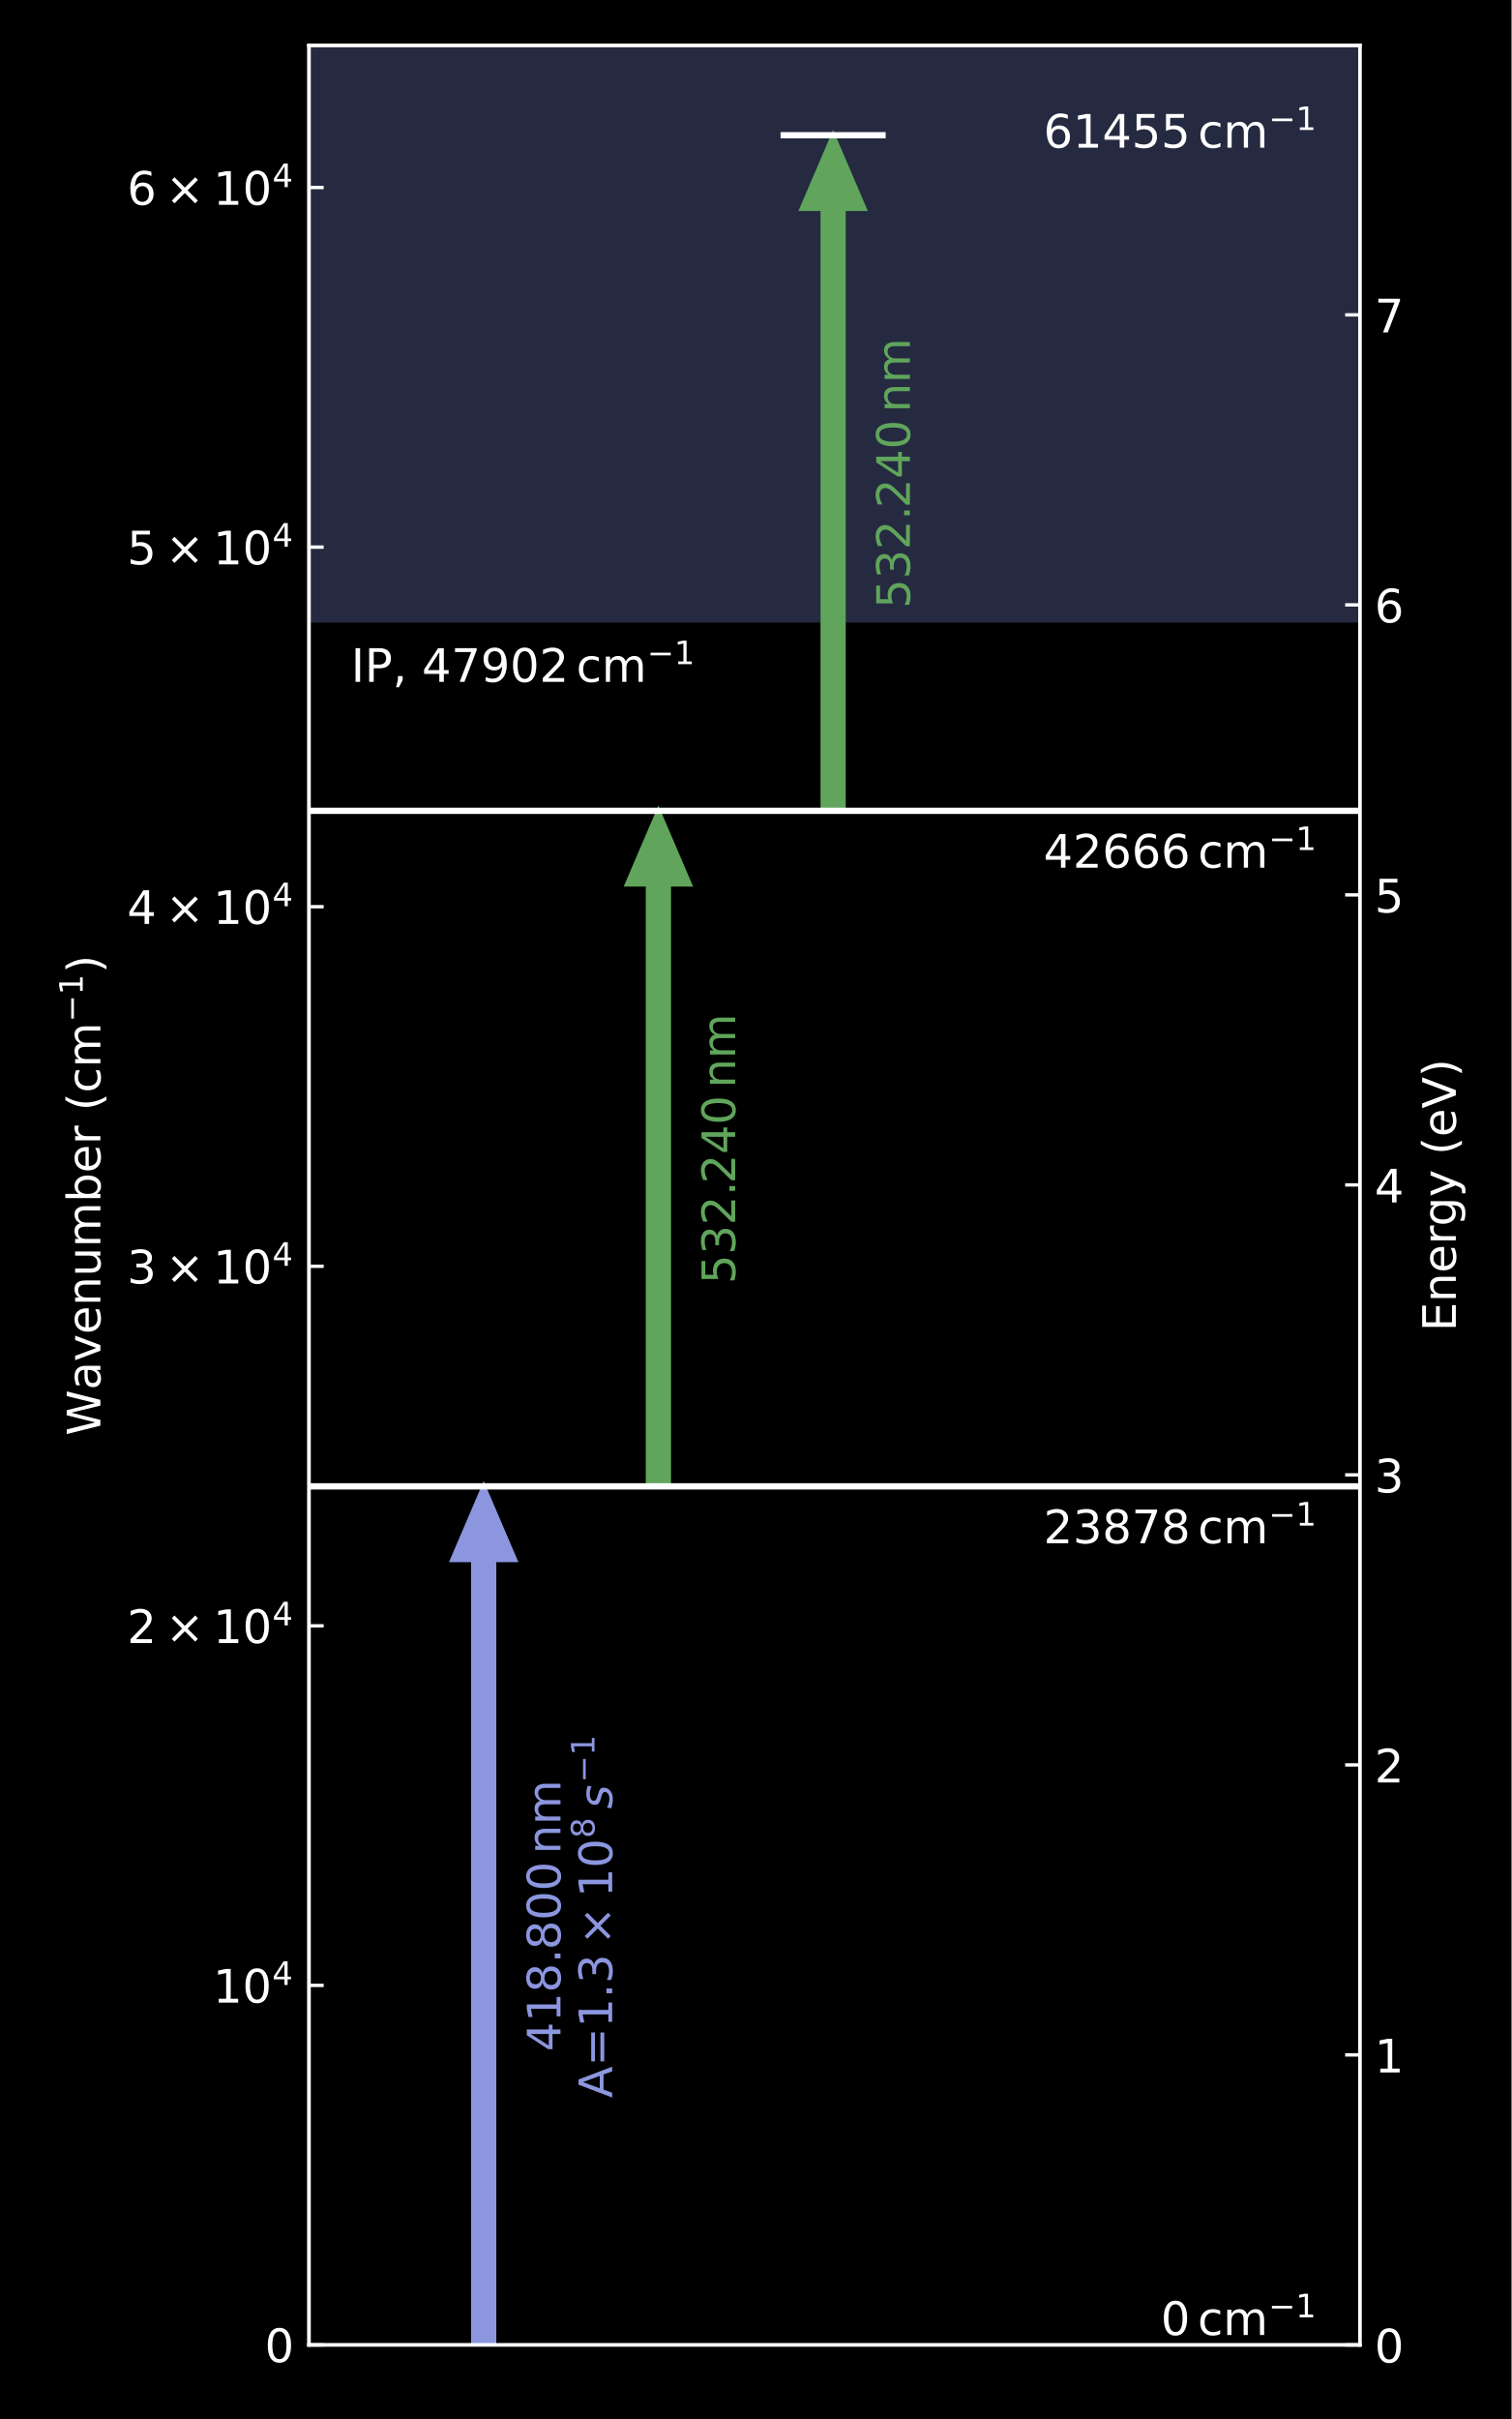
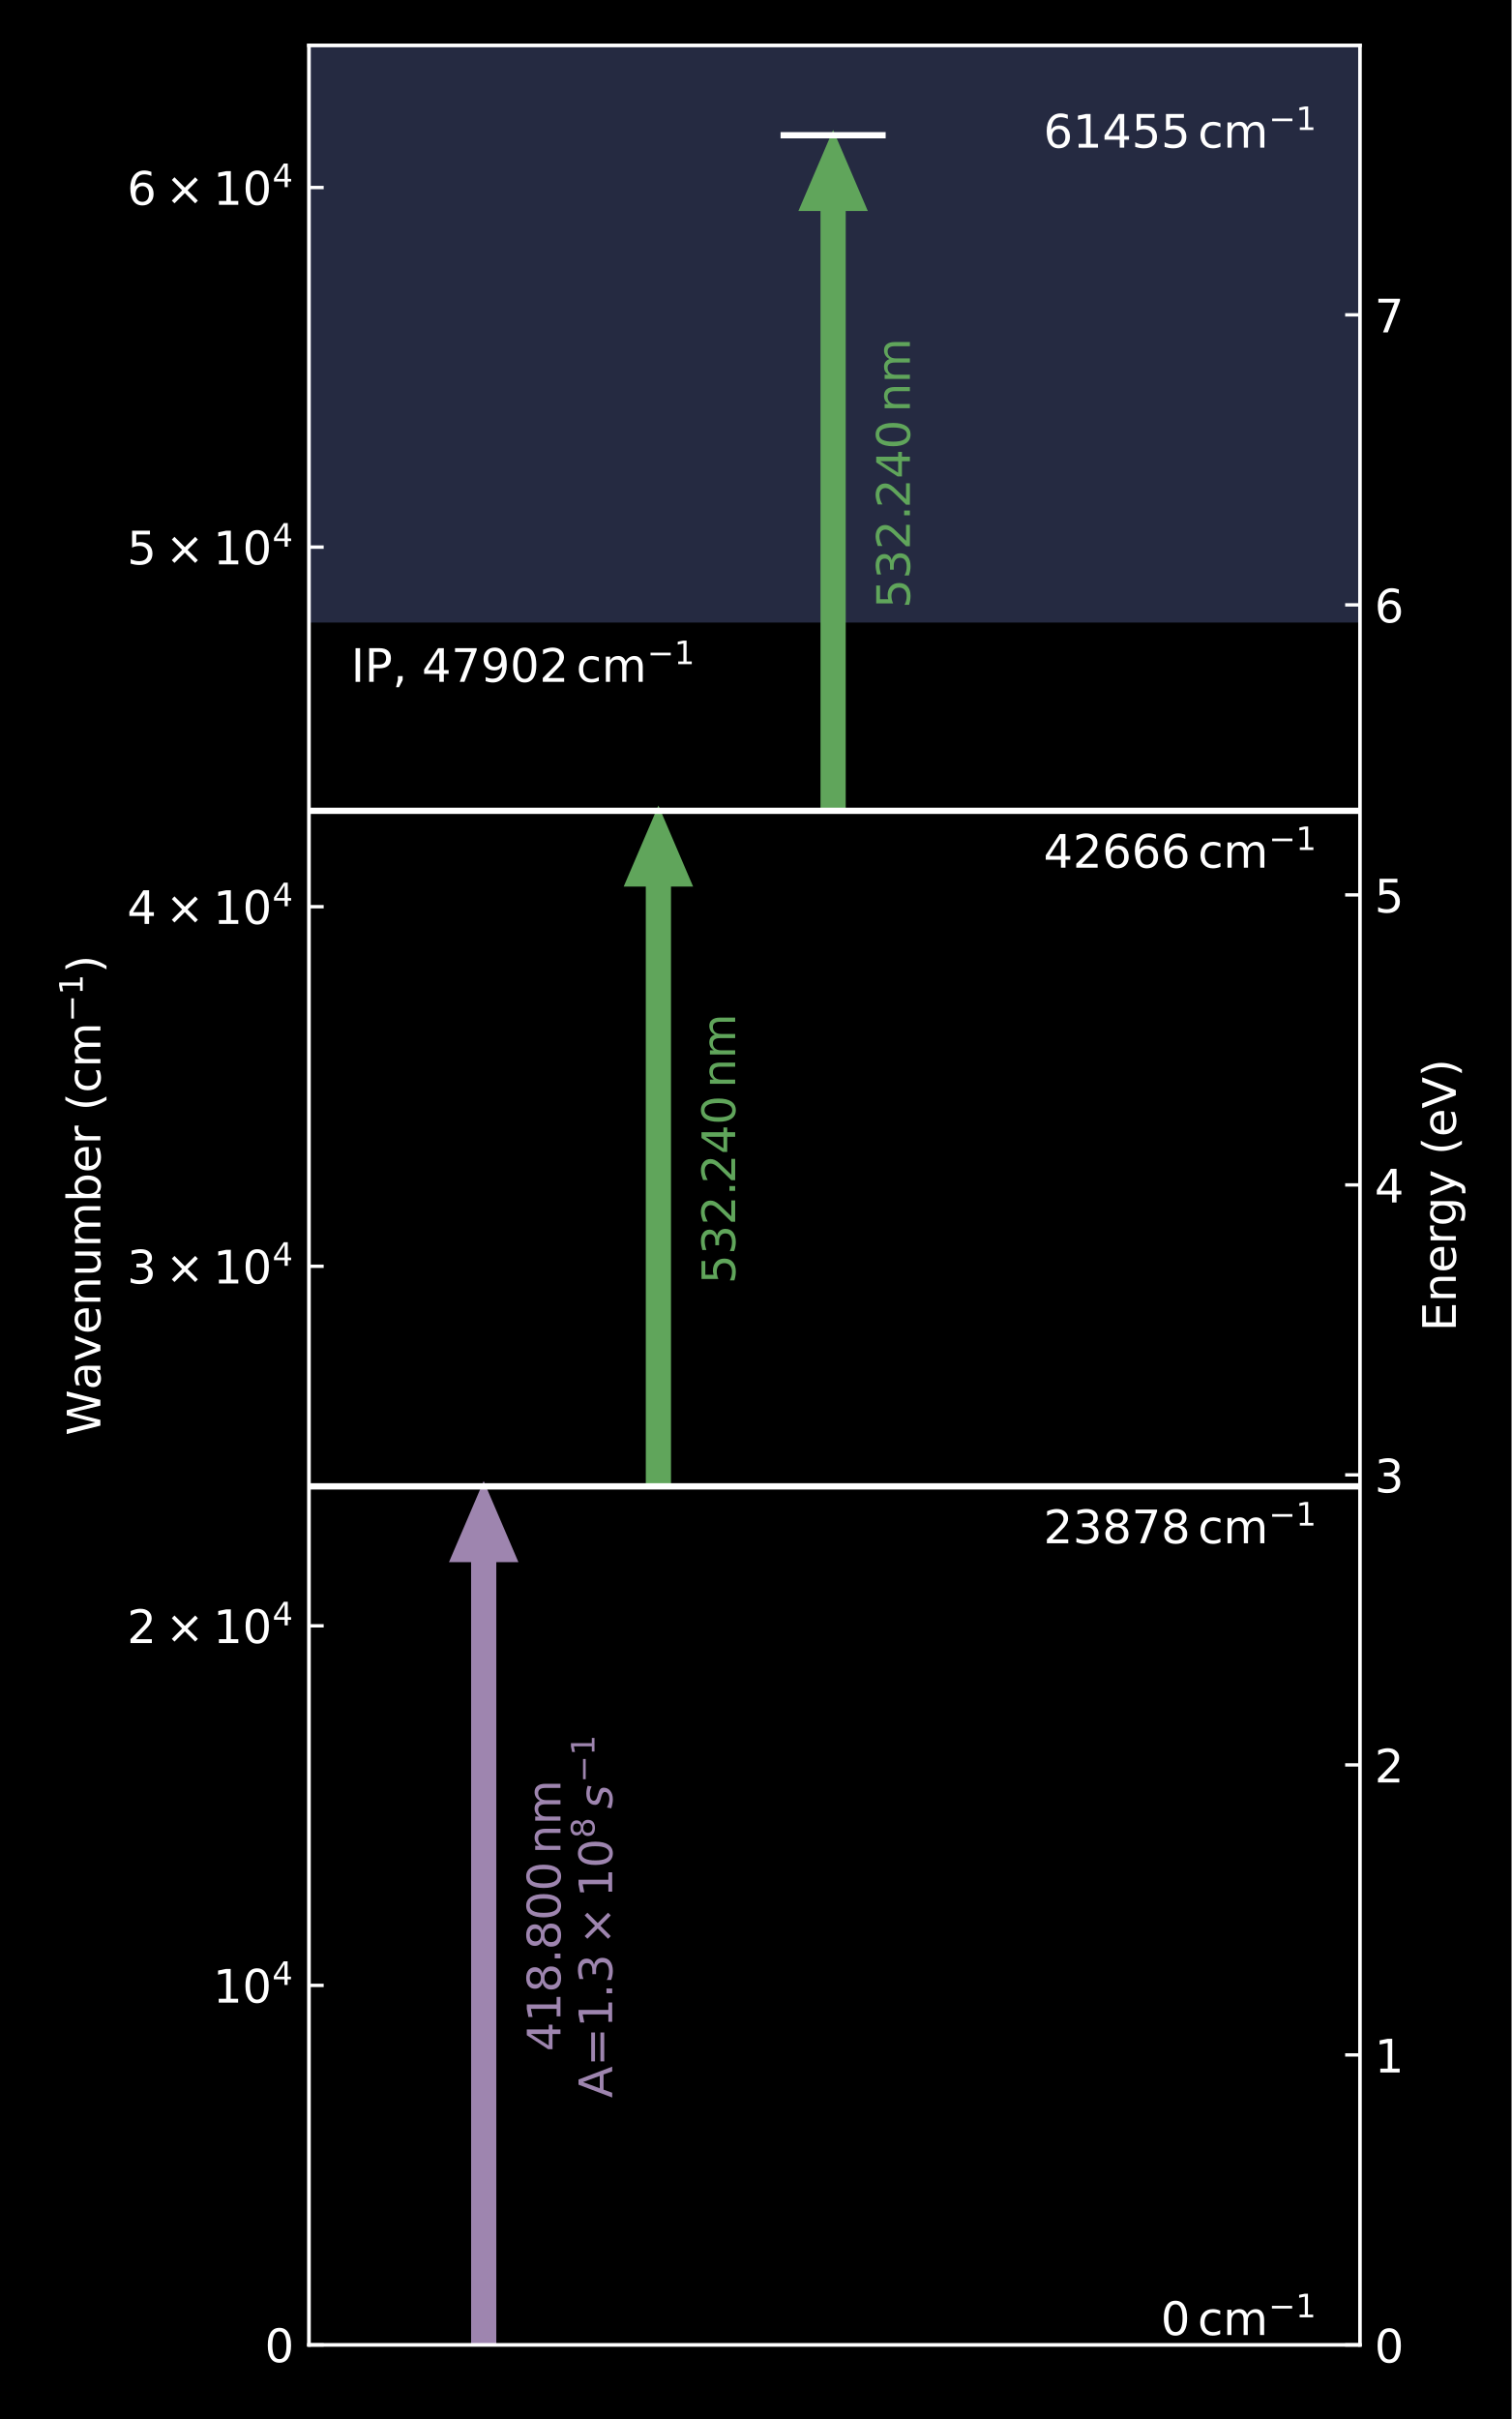
<svg xmlns="http://www.w3.org/2000/svg" xmlns:xlink="http://www.w3.org/1999/xlink" width="360pt" height="576pt" viewBox="0 0 360 576" version="1.1">
  <defs>
    <style type="text/css">*{stroke-linejoin: round; stroke-linecap: butt}</style>
  </defs>
  <g id="figure_1">
    <g id="patch_1">
      <path d="M 0 576  L 360 576  L 360 0  L 0 0  z " />
    </g>
    <g id="axes_1">
      <g id="patch_2">
        <path d="M 73.592 558.36  L 323.88 558.36  L 323.88 10.8  L 73.592 10.8  z " />
      </g>
      <g id="PolyCollection_1">
-         <path d="M 73.592 -4917.24  L 73.592 148.241  L 323.88 148.241  L 323.88 -4917.24  L 323.88 -4917.24  L 73.592 -4917.24  z " clip-path="url(#p964cd07f3c)" style="fill: #4b5482; fill-opacity: 0.5" />
+         <path d="M 73.592 -4917.24  L 73.592 148.241  L 323.88 148.241  L 323.88 -4917.24  L 323.88 -4917.24  L 73.592 -4917.24  z " clip-path="url(#p285839a33c)" style="fill: #4b5482; fill-opacity: 0.5" />
      </g>
      <g id="patch_3">
-         <path d="M 115.202 353.926  L 122.711 371.465  L 117.705 371.465  L 117.705 558.36  L 112.699 558.36  L 112.699 371.465  L 107.694 371.465  z " clip-path="url(#p964cd07f3c)" style="fill: #8c96df; stroke: #8c96df; stroke-linejoin: miter" />
+         <path d="M 115.202 353.926  L 122.711 371.465  L 117.705 371.465  L 117.705 558.36  L 112.699 558.36  L 112.699 371.465  L 107.694 371.465  z " clip-path="url(#p285839a33c)" style="fill: #9e85af; stroke: #9e85af; stroke-linejoin: miter" />
      </g>
      <g id="patch_4">
-         <path d="M 156.813 193.065  L 164.321 210.604  L 159.316 210.604  L 159.316 353.926  L 154.31 353.926  L 154.31 210.604  L 149.304 210.604  z " clip-path="url(#p964cd07f3c)" style="fill: #60a55b; stroke: #60a55b; stroke-linejoin: miter" />
+         <path d="M 156.813 193.065  L 164.321 210.604  L 159.316 210.604  L 159.316 353.926  L 154.31 353.926  L 154.31 210.604  L 149.304 210.604  z " clip-path="url(#p285839a33c)" style="fill: #60a55b; stroke: #60a55b; stroke-linejoin: miter" />
      </g>
      <g id="patch_5">
-         <path d="M 198.423 32.204  L 205.932 49.743  L 200.926 49.743  L 200.926 193.065  L 195.92 193.065  L 195.92 49.743  L 190.914 49.743  z " clip-path="url(#p964cd07f3c)" style="fill: #60a55b; stroke: #60a55b; stroke-linejoin: miter" />
+         <path d="M 198.423 32.204  L 205.932 49.743  L 200.926 49.743  L 200.926 193.065  L 195.92 193.065  L 195.92 49.743  L 190.914 49.743  z " clip-path="url(#p285839a33c)" style="fill: #60a55b; stroke: #60a55b; stroke-linejoin: miter" />
      </g>
      <g id="matplotlib.axis_1" />
      <g id="matplotlib.axis_2">
        <g id="ytick_1">
          <g id="line2d_1">
            <defs>
-               <path id="m878e94273a" d="M 0 0  L 3.5 0  " style="stroke: #ffffff; stroke-width: 0.8" />
+               <path id="m7388887891" d="M 0 0  L 3.5 0  " style="stroke: #ffffff; stroke-width: 0.8" />
            </defs>
            <g>
-               <use xlink:href="#m878e94273a" x="73.592" y="558.36" style="fill: #ffffff; stroke: #ffffff; stroke-width: 0.8" />
+               <use xlink:href="#m7388887891" x="73.592" y="558.36" style="fill: #ffffff; stroke: #ffffff; stroke-width: 0.8" />
            </g>
          </g>
          <g id="text_1">
            <g style="fill: #ffffff" transform="translate(63.05196 562.5391) scale(0.11 -0.11)">
              <defs>
                <path id="DejaVuSans-30" d="M 2034 4250  Q 1547 4250 1301 3770  Q 1056 3291 1056 2328  Q 1056 1369 1301 889  Q 1547 409 2034 409  Q 2525 409 2770 889  Q 3016 1369 3016 2328  Q 3016 3291 2770 3770  Q 2525 4250 2034 4250  z M 2034 4750  Q 2819 4750 3233 4129  Q 3647 3509 3647 2328  Q 3647 1150 3233 529  Q 2819 -91 2034 -91  Q 1250 -91 836 529  Q 422 1150 422 2328  Q 422 3509 836 4129  Q 1250 4750 2034 4750  z " transform="scale(0.015625)" />
              </defs>
              <use xlink:href="#DejaVuSans-30" transform="translate(0 0.78125)" />
            </g>
          </g>
        </g>
        <g id="ytick_2">
          <g id="line2d_2">
            <g>
-               <use xlink:href="#m878e94273a" x="73.592" y="472.743" style="fill: #ffffff; stroke: #ffffff; stroke-width: 0.8" />
+               <use xlink:href="#m7388887891" x="73.592" y="472.743" style="fill: #ffffff; stroke: #ffffff; stroke-width: 0.8" />
            </g>
          </g>
          <g id="text_2">
            <g style="fill: #ffffff" transform="translate(50.73196 476.9224) scale(0.11 -0.11)">
              <defs>
                <path id="DejaVuSans-31" d="M 794 531  L 1825 531  L 1825 4091  L 703 3866  L 703 4441  L 1819 4666  L 2450 4666  L 2450 531  L 3481 531  L 3481 0  L 794 0  L 794 531  z " transform="scale(0.015625)" />
                <path id="DejaVuSans-34" d="M 2419 4116  L 825 1625  L 2419 1625  L 2419 4116  z M 2253 4666  L 3047 4666  L 3047 1625  L 3713 1625  L 3713 1100  L 3047 1100  L 3047 0  L 2419 0  L 2419 1100  L 313 1100  L 313 1709  L 2253 4666  z " transform="scale(0.015625)" />
              </defs>
              <use xlink:href="#DejaVuSans-31" transform="translate(0 0.684375)" />
              <use xlink:href="#DejaVuSans-30" transform="translate(63.62305 0.684375)" />
              <use xlink:href="#DejaVuSans-34" transform="translate(128.2031 38.96563) scale(0.7)" />
            </g>
          </g>
        </g>
        <g id="ytick_3">
          <g id="line2d_3">
            <g>
-               <use xlink:href="#m878e94273a" x="73.592" y="387.126" style="fill: #ffffff; stroke: #ffffff; stroke-width: 0.8" />
+               <use xlink:href="#m7388887891" x="73.592" y="387.126" style="fill: #ffffff; stroke: #ffffff; stroke-width: 0.8" />
            </g>
          </g>
          <g id="text_3">
            <g style="fill: #ffffff" transform="translate(30.27196 391.3056) scale(0.11 -0.11)">
              <defs>
                <path id="DejaVuSans-32" d="M 1228 531  L 3431 531  L 3431 0  L 469 0  L 469 531  Q 828 903 1448 1529  Q 2069 2156 2228 2338  Q 2531 2678 2651 2914  Q 2772 3150 2772 3378  Q 2772 3750 2511 3984  Q 2250 4219 1831 4219  Q 1534 4219 1204 4116  Q 875 4013 500 3803  L 500 4441  Q 881 4594 1212 4672  Q 1544 4750 1819 4750  Q 2544 4750 2975 4387  Q 3406 4025 3406 3419  Q 3406 3131 3298 2873  Q 3191 2616 2906 2266  Q 2828 2175 2409 1742  Q 1991 1309 1228 531  z " transform="scale(0.015625)" />
                <path id="DejaVuSans-d7" d="M 4488 3438  L 3059 2003  L 4488 575  L 4116 197  L 2681 1631  L 1247 197  L 878 575  L 2303 2003  L 878 3438  L 1247 3816  L 2681 2381  L 4116 3816  L 4488 3438  z " transform="scale(0.015625)" />
              </defs>
              <use xlink:href="#DejaVuSans-32" transform="translate(0 0.684375)" />
              <use xlink:href="#DejaVuSans-d7" transform="translate(83.10547 0.684375)" />
              <use xlink:href="#DejaVuSans-31" transform="translate(186.377 0.684375)" />
              <use xlink:href="#DejaVuSans-30" transform="translate(250 0.684375)" />
              <use xlink:href="#DejaVuSans-34" transform="translate(314.5801 38.96563) scale(0.7)" />
            </g>
          </g>
        </g>
        <g id="ytick_4">
          <g id="line2d_4">
            <g>
-               <use xlink:href="#m878e94273a" x="73.592" y="301.51" style="fill: #ffffff; stroke: #ffffff; stroke-width: 0.8" />
+               <use xlink:href="#m7388887891" x="73.592" y="301.51" style="fill: #ffffff; stroke: #ffffff; stroke-width: 0.8" />
            </g>
          </g>
          <g id="text_4">
            <g style="fill: #ffffff" transform="translate(30.27196 305.6888) scale(0.11 -0.11)">
              <defs>
                <path id="DejaVuSans-33" d="M 2597 2516  Q 3050 2419 3304 2112  Q 3559 1806 3559 1356  Q 3559 666 3084 287  Q 2609 -91 1734 -91  Q 1441 -91 1130 -33  Q 819 25 488 141  L 488 750  Q 750 597 1062 519  Q 1375 441 1716 441  Q 2309 441 2620 675  Q 2931 909 2931 1356  Q 2931 1769 2642 2001  Q 2353 2234 1838 2234  L 1294 2234  L 1294 2753  L 1863 2753  Q 2328 2753 2575 2939  Q 2822 3125 2822 3475  Q 2822 3834 2567 4026  Q 2313 4219 1838 4219  Q 1578 4219 1281 4162  Q 984 4106 628 3988  L 628 4550  Q 988 4650 1302 4700  Q 1616 4750 1894 4750  Q 2613 4750 3031 4423  Q 3450 4097 3450 3541  Q 3450 3153 3228 2886  Q 3006 2619 2597 2516  z " transform="scale(0.015625)" />
              </defs>
              <use xlink:href="#DejaVuSans-33" transform="translate(0 0.684375)" />
              <use xlink:href="#DejaVuSans-d7" transform="translate(83.10547 0.684375)" />
              <use xlink:href="#DejaVuSans-31" transform="translate(186.377 0.684375)" />
              <use xlink:href="#DejaVuSans-30" transform="translate(250 0.684375)" />
              <use xlink:href="#DejaVuSans-34" transform="translate(314.5801 38.96563) scale(0.7)" />
            </g>
          </g>
        </g>
        <g id="ytick_5">
          <g id="line2d_5">
            <g>
-               <use xlink:href="#m878e94273a" x="73.592" y="215.893" style="fill: #ffffff; stroke: #ffffff; stroke-width: 0.8" />
+               <use xlink:href="#m7388887891" x="73.592" y="215.893" style="fill: #ffffff; stroke: #ffffff; stroke-width: 0.8" />
            </g>
          </g>
          <g id="text_5">
            <g style="fill: #ffffff" transform="translate(30.27196 220.072) scale(0.11 -0.11)">
              <use xlink:href="#DejaVuSans-34" transform="translate(0 0.684375)" />
              <use xlink:href="#DejaVuSans-d7" transform="translate(83.10547 0.684375)" />
              <use xlink:href="#DejaVuSans-31" transform="translate(186.377 0.684375)" />
              <use xlink:href="#DejaVuSans-30" transform="translate(250 0.684375)" />
              <use xlink:href="#DejaVuSans-34" transform="translate(314.5801 38.96563) scale(0.7)" />
            </g>
          </g>
        </g>
        <g id="ytick_6">
          <g id="line2d_6">
            <g>
-               <use xlink:href="#m878e94273a" x="73.592" y="130.276" style="fill: #ffffff; stroke: #ffffff; stroke-width: 0.8" />
+               <use xlink:href="#m7388887891" x="73.592" y="130.276" style="fill: #ffffff; stroke: #ffffff; stroke-width: 0.8" />
            </g>
          </g>
          <g id="text_6">
            <g style="fill: #ffffff" transform="translate(30.27196 134.4553) scale(0.11 -0.11)">
              <defs>
                <path id="DejaVuSans-35" d="M 691 4666  L 3169 4666  L 3169 4134  L 1269 4134  L 1269 2991  Q 1406 3038 1543 3061  Q 1681 3084 1819 3084  Q 2600 3084 3056 2656  Q 3513 2228 3513 1497  Q 3513 744 3044 326  Q 2575 -91 1722 -91  Q 1428 -91 1123 -41  Q 819 9 494 109  L 494 744  Q 775 591 1075 516  Q 1375 441 1709 441  Q 2250 441 2565 725  Q 2881 1009 2881 1497  Q 2881 1984 2565 2268  Q 2250 2553 1709 2553  Q 1456 2553 1204 2497  Q 953 2441 691 2322  L 691 4666  z " transform="scale(0.015625)" />
              </defs>
              <use xlink:href="#DejaVuSans-35" transform="translate(0 0.684375)" />
              <use xlink:href="#DejaVuSans-d7" transform="translate(83.10547 0.684375)" />
              <use xlink:href="#DejaVuSans-31" transform="translate(186.377 0.684375)" />
              <use xlink:href="#DejaVuSans-30" transform="translate(250 0.684375)" />
              <use xlink:href="#DejaVuSans-34" transform="translate(314.5801 38.96563) scale(0.7)" />
            </g>
          </g>
        </g>
        <g id="ytick_7">
          <g id="line2d_7">
            <g>
-               <use xlink:href="#m878e94273a" x="73.592" y="44.659" style="fill: #ffffff; stroke: #ffffff; stroke-width: 0.8" />
+               <use xlink:href="#m7388887891" x="73.592" y="44.659" style="fill: #ffffff; stroke: #ffffff; stroke-width: 0.8" />
            </g>
          </g>
          <g id="text_7">
            <g style="fill: #ffffff" transform="translate(30.27196 48.83848) scale(0.11 -0.11)">
              <defs>
                <path id="DejaVuSans-36" d="M 2113 2584  Q 1688 2584 1439 2293  Q 1191 2003 1191 1497  Q 1191 994 1439 701  Q 1688 409 2113 409  Q 2538 409 2786 701  Q 3034 994 3034 1497  Q 3034 2003 2786 2293  Q 2538 2584 2113 2584  z M 3366 4563  L 3366 3988  Q 3128 4100 2886 4159  Q 2644 4219 2406 4219  Q 1781 4219 1451 3797  Q 1122 3375 1075 2522  Q 1259 2794 1537 2939  Q 1816 3084 2150 3084  Q 2853 3084 3261 2657  Q 3669 2231 3669 1497  Q 3669 778 3244 343  Q 2819 -91 2113 -91  Q 1303 -91 875 529  Q 447 1150 447 2328  Q 447 3434 972 4092  Q 1497 4750 2381 4750  Q 2619 4750 2861 4703  Q 3103 4656 3366 4563  z " transform="scale(0.015625)" />
              </defs>
              <use xlink:href="#DejaVuSans-36" transform="translate(0 0.684375)" />
              <use xlink:href="#DejaVuSans-d7" transform="translate(83.10547 0.684375)" />
              <use xlink:href="#DejaVuSans-31" transform="translate(186.377 0.684375)" />
              <use xlink:href="#DejaVuSans-30" transform="translate(250 0.684375)" />
              <use xlink:href="#DejaVuSans-34" transform="translate(314.5801 38.96563) scale(0.7)" />
            </g>
          </g>
        </g>
        <g id="text_8">
          <g style="fill: #ffffff" transform="translate(23.9843 341.835) rotate(-90) scale(0.11 -0.11)">
            <defs>
              <path id="DejaVuSans-57" d="M 213 4666  L 850 4666  L 1831 722  L 2809 4666  L 3519 4666  L 4500 722  L 5478 4666  L 6119 4666  L 4947 0  L 4153 0  L 3169 4050  L 2175 0  L 1381 0  L 213 4666  z " transform="scale(0.015625)" />
              <path id="DejaVuSans-61" d="M 2194 1759  Q 1497 1759 1228 1600  Q 959 1441 959 1056  Q 959 750 1161 570  Q 1363 391 1709 391  Q 2188 391 2477 730  Q 2766 1069 2766 1631  L 2766 1759  L 2194 1759  z M 3341 1997  L 3341 0  L 2766 0  L 2766 531  Q 2569 213 2275 61  Q 1981 -91 1556 -91  Q 1019 -91 701 211  Q 384 513 384 1019  Q 384 1609 779 1909  Q 1175 2209 1959 2209  L 2766 2209  L 2766 2266  Q 2766 2663 2505 2880  Q 2244 3097 1772 3097  Q 1472 3097 1187 3025  Q 903 2953 641 2809  L 641 3341  Q 956 3463 1253 3523  Q 1550 3584 1831 3584  Q 2591 3584 2966 3190  Q 3341 2797 3341 1997  z " transform="scale(0.015625)" />
              <path id="DejaVuSans-76" d="M 191 3500  L 800 3500  L 1894 563  L 2988 3500  L 3597 3500  L 2284 0  L 1503 0  L 191 3500  z " transform="scale(0.015625)" />
              <path id="DejaVuSans-65" d="M 3597 1894  L 3597 1613  L 953 1613  Q 991 1019 1311 708  Q 1631 397 2203 397  Q 2534 397 2845 478  Q 3156 559 3463 722  L 3463 178  Q 3153 47 2828 -22  Q 2503 -91 2169 -91  Q 1331 -91 842 396  Q 353 884 353 1716  Q 353 2575 817 3079  Q 1281 3584 2069 3584  Q 2775 3584 3186 3129  Q 3597 2675 3597 1894  z M 3022 2063  Q 3016 2534 2758 2815  Q 2500 3097 2075 3097  Q 1594 3097 1305 2825  Q 1016 2553 972 2059  L 3022 2063  z " transform="scale(0.015625)" />
              <path id="DejaVuSans-6e" d="M 3513 2113  L 3513 0  L 2938 0  L 2938 2094  Q 2938 2591 2744 2837  Q 2550 3084 2163 3084  Q 1697 3084 1428 2787  Q 1159 2491 1159 1978  L 1159 0  L 581 0  L 581 3500  L 1159 3500  L 1159 2956  Q 1366 3272 1645 3428  Q 1925 3584 2291 3584  Q 2894 3584 3203 3211  Q 3513 2838 3513 2113  z " transform="scale(0.015625)" />
              <path id="DejaVuSans-75" d="M 544 1381  L 544 3500  L 1119 3500  L 1119 1403  Q 1119 906 1312 657  Q 1506 409 1894 409  Q 2359 409 2629 706  Q 2900 1003 2900 1516  L 2900 3500  L 3475 3500  L 3475 0  L 2900 0  L 2900 538  Q 2691 219 2414 64  Q 2138 -91 1772 -91  Q 1169 -91 856 284  Q 544 659 544 1381  z M 1991 3584  L 1991 3584  z " transform="scale(0.015625)" />
              <path id="DejaVuSans-6d" d="M 3328 2828  Q 3544 3216 3844 3400  Q 4144 3584 4550 3584  Q 5097 3584 5394 3201  Q 5691 2819 5691 2113  L 5691 0  L 5113 0  L 5113 2094  Q 5113 2597 4934 2840  Q 4756 3084 4391 3084  Q 3944 3084 3684 2787  Q 3425 2491 3425 1978  L 3425 0  L 2847 0  L 2847 2094  Q 2847 2600 2669 2842  Q 2491 3084 2119 3084  Q 1678 3084 1418 2786  Q 1159 2488 1159 1978  L 1159 0  L 581 0  L 581 3500  L 1159 3500  L 1159 2956  Q 1356 3278 1631 3431  Q 1906 3584 2284 3584  Q 2666 3584 2933 3390  Q 3200 3197 3328 2828  z " transform="scale(0.015625)" />
              <path id="DejaVuSans-62" d="M 3116 1747  Q 3116 2381 2855 2742  Q 2594 3103 2138 3103  Q 1681 3103 1420 2742  Q 1159 2381 1159 1747  Q 1159 1113 1420 752  Q 1681 391 2138 391  Q 2594 391 2855 752  Q 3116 1113 3116 1747  z M 1159 2969  Q 1341 3281 1617 3432  Q 1894 3584 2278 3584  Q 2916 3584 3314 3078  Q 3713 2572 3713 1747  Q 3713 922 3314 415  Q 2916 -91 2278 -91  Q 1894 -91 1617 61  Q 1341 213 1159 525  L 1159 0  L 581 0  L 581 4863  L 1159 4863  L 1159 2969  z " transform="scale(0.015625)" />
              <path id="DejaVuSans-72" d="M 2631 2963  Q 2534 3019 2420 3045  Q 2306 3072 2169 3072  Q 1681 3072 1420 2755  Q 1159 2438 1159 1844  L 1159 0  L 581 0  L 581 3500  L 1159 3500  L 1159 2956  Q 1341 3275 1631 3429  Q 1922 3584 2338 3584  Q 2397 3584 2469 3576  Q 2541 3569 2628 3553  L 2631 2963  z " transform="scale(0.015625)" />
              <path id="DejaVuSans-20" transform="scale(0.015625)" />
              <path id="DejaVuSans-28" d="M 1984 4856  Q 1566 4138 1362 3434  Q 1159 2731 1159 2009  Q 1159 1288 1364 580  Q 1569 -128 1984 -844  L 1484 -844  Q 1016 -109 783 600  Q 550 1309 550 2009  Q 550 2706 781 3412  Q 1013 4119 1484 4856  L 1984 4856  z " transform="scale(0.015625)" />
              <path id="DejaVuSans-63" d="M 3122 3366  L 3122 2828  Q 2878 2963 2633 3030  Q 2388 3097 2138 3097  Q 1578 3097 1268 2742  Q 959 2388 959 1747  Q 959 1106 1268 751  Q 1578 397 2138 397  Q 2388 397 2633 464  Q 2878 531 3122 666  L 3122 134  Q 2881 22 2623 -34  Q 2366 -91 2075 -91  Q 1284 -91 818 406  Q 353 903 353 1747  Q 353 2603 823 3093  Q 1294 3584 2113 3584  Q 2378 3584 2631 3529  Q 2884 3475 3122 3366  z " transform="scale(0.015625)" />
              <path id="DejaVuSans-2212" d="M 678 2272  L 4684 2272  L 4684 1741  L 678 1741  L 678 2272  z " transform="scale(0.015625)" />
              <path id="DejaVuSans-29" d="M 513 4856  L 1013 4856  Q 1481 4119 1714 3412  Q 1947 2706 1947 2009  Q 1947 1309 1714 600  Q 1481 -109 1013 -844  L 513 -844  Q 928 -128 1133 580  Q 1338 1288 1338 2009  Q 1338 2731 1133 3434  Q 928 4138 513 4856  z " transform="scale(0.015625)" />
            </defs>
            <use xlink:href="#DejaVuSans-57" transform="translate(0 0.684375)" />
            <use xlink:href="#DejaVuSans-61" transform="translate(98.87695 0.684375)" />
            <use xlink:href="#DejaVuSans-76" transform="translate(160.1562 0.684375)" />
            <use xlink:href="#DejaVuSans-65" transform="translate(219.3359 0.684375)" />
            <use xlink:href="#DejaVuSans-6e" transform="translate(280.8594 0.684375)" />
            <use xlink:href="#DejaVuSans-75" transform="translate(344.2383 0.684375)" />
            <use xlink:href="#DejaVuSans-6d" transform="translate(407.6172 0.684375)" />
            <use xlink:href="#DejaVuSans-62" transform="translate(505.0293 0.684375)" />
            <use xlink:href="#DejaVuSans-65" transform="translate(568.5059 0.684375)" />
            <use xlink:href="#DejaVuSans-72" transform="translate(630.0293 0.684375)" />
            <use xlink:href="#DejaVuSans-20" transform="translate(671.1426 0.684375)" />
            <use xlink:href="#DejaVuSans-28" transform="translate(702.9297 0.684375)" />
            <use xlink:href="#DejaVuSans-63" transform="translate(741.9434 0.684375)" />
            <use xlink:href="#DejaVuSans-6d" transform="translate(796.9238 0.684375)" />
            <use xlink:href="#DejaVuSans-2212" transform="translate(895.293 38.96563) scale(0.7)" />
            <use xlink:href="#DejaVuSans-31" transform="translate(953.9453 38.96563) scale(0.7)" />
            <use xlink:href="#DejaVuSans-29" transform="translate(1001.216 0.684375)" />
          </g>
        </g>
      </g>
      <g id="LineCollection_1">
-         <path d="M 73.592 353.926  L 323.88 353.926  " clip-path="url(#p964cd07f3c)" style="fill: none; stroke: #ffffff; stroke-width: 1.5" />
+         <path d="M 73.592 353.926  L 323.88 353.926  " clip-path="url(#p285839a33c)" style="fill: none; stroke: #ffffff; stroke-width: 1.5" />
      </g>
      <g id="LineCollection_2">
-         <path d="M 73.592 193.065  L 323.88 193.065  " clip-path="url(#p964cd07f3c)" style="fill: none; stroke: #ffffff; stroke-width: 1.5" />
+         <path d="M 73.592 193.065  L 323.88 193.065  " clip-path="url(#p285839a33c)" style="fill: none; stroke: #ffffff; stroke-width: 1.5" />
      </g>
      <g id="LineCollection_3">
-         <path d="M 185.909 32.204  L 210.938 32.204  " clip-path="url(#p964cd07f3c)" style="fill: none; stroke: #ffffff; stroke-width: 1.5" />
+         <path d="M 185.909 32.204  L 210.938 32.204  " clip-path="url(#p285839a33c)" style="fill: none; stroke: #ffffff; stroke-width: 1.5" />
      </g>
      <g id="patch_6">
        <path d="M 73.592 558.36  L 73.592 10.8  " style="fill: none; stroke: #ffffff; stroke-width: 0.8; stroke-linejoin: miter; stroke-linecap: square" />
      </g>
      <g id="patch_7">
        <path d="M 323.88 558.36  L 323.88 10.8  " style="fill: none; stroke: #ffffff; stroke-width: 0.8; stroke-linejoin: miter; stroke-linecap: square" />
      </g>
      <g id="patch_8">
        <path d="M 73.592 558.36  L 323.88 558.36  " style="fill: none; stroke: #ffffff; stroke-width: 0.8; stroke-linejoin: miter; stroke-linecap: square" />
      </g>
      <g id="patch_9">
        <path d="M 73.592 10.8  L 323.88 10.8  " style="fill: none; stroke: #ffffff; stroke-width: 0.8; stroke-linejoin: miter; stroke-linecap: square" />
      </g>
      <g id="text_9">
        <g style="fill: #ffffff" transform="translate(83.60348 162.4345) scale(0.11 -0.11)">
          <defs>
            <path id="DejaVuSans-49" d="M 628 4666  L 1259 4666  L 1259 0  L 628 0  L 628 4666  z " transform="scale(0.015625)" />
            <path id="DejaVuSans-50" d="M 1259 4147  L 1259 2394  L 2053 2394  Q 2494 2394 2734 2622  Q 2975 2850 2975 3272  Q 2975 3691 2734 3919  Q 2494 4147 2053 4147  L 1259 4147  z M 628 4666  L 2053 4666  Q 2838 4666 3239 4311  Q 3641 3956 3641 3272  Q 3641 2581 3239 2228  Q 2838 1875 2053 1875  L 1259 1875  L 1259 0  L 628 0  L 628 4666  z " transform="scale(0.015625)" />
            <path id="DejaVuSans-2c" d="M 750 794  L 1409 794  L 1409 256  L 897 -744  L 494 -744  L 750 256  L 750 794  z " transform="scale(0.015625)" />
            <path id="DejaVuSans-37" d="M 525 4666  L 3525 4666  L 3525 4397  L 1831 0  L 1172 0  L 2766 4134  L 525 4134  L 525 4666  z " transform="scale(0.015625)" />
            <path id="DejaVuSans-39" d="M 703 97  L 703 672  Q 941 559 1184 500  Q 1428 441 1663 441  Q 2288 441 2617 861  Q 2947 1281 2994 2138  Q 2813 1869 2534 1725  Q 2256 1581 1919 1581  Q 1219 1581 811 2004  Q 403 2428 403 3163  Q 403 3881 828 4315  Q 1253 4750 1959 4750  Q 2769 4750 3195 4129  Q 3622 3509 3622 2328  Q 3622 1225 3098 567  Q 2575 -91 1691 -91  Q 1453 -91 1209 -44  Q 966 3 703 97  z M 1959 2075  Q 2384 2075 2632 2365  Q 2881 2656 2881 3163  Q 2881 3666 2632 3958  Q 2384 4250 1959 4250  Q 1534 4250 1286 3958  Q 1038 3666 1038 3163  Q 1038 2656 1286 2365  Q 1534 2075 1959 2075  z " transform="scale(0.015625)" />
          </defs>
          <use xlink:href="#DejaVuSans-49" transform="translate(0 0.684375)" />
          <use xlink:href="#DejaVuSans-50" transform="translate(29.49219 0.684375)" />
          <use xlink:href="#DejaVuSans-2c" transform="translate(89.79492 0.684375)" />
          <use xlink:href="#DejaVuSans-20" transform="translate(121.582 0.684375)" />
          <use xlink:href="#DejaVuSans-34" transform="translate(153.3691 0.684375)" />
          <use xlink:href="#DejaVuSans-37" transform="translate(216.9922 0.684375)" />
          <use xlink:href="#DejaVuSans-39" transform="translate(280.6152 0.684375)" />
          <use xlink:href="#DejaVuSans-30" transform="translate(344.2383 0.684375)" />
          <use xlink:href="#DejaVuSans-32" transform="translate(407.8613 0.684375)" />
          <use xlink:href="#DejaVuSans-63" transform="translate(487.7201 0.684375)" />
          <use xlink:href="#DejaVuSans-6d" transform="translate(542.7005 0.684375)" />
          <use xlink:href="#DejaVuSans-2212" transform="translate(641.0697 38.96563) scale(0.7)" />
          <use xlink:href="#DejaVuSans-31" transform="translate(699.722 38.96563) scale(0.7)" />
        </g>
      </g>
      <g id="text_10">
        <g style="fill: #ffffff" transform="translate(276.4685 556.0723) scale(0.11 -0.11)">
          <use xlink:href="#DejaVuSans-30" transform="translate(0 0.684375)" />
          <use xlink:href="#DejaVuSans-63" transform="translate(79.85872 0.684375)" />
          <use xlink:href="#DejaVuSans-6d" transform="translate(134.8392 0.684375)" />
          <use xlink:href="#DejaVuSans-2212" transform="translate(233.2083 38.96563) scale(0.7)" />
          <use xlink:href="#DejaVuSans-31" transform="translate(291.8607 38.96563) scale(0.7)" />
        </g>
      </g>
      <g id="text_11">
-         <g style="fill: #8c96df" transform="translate(133.5721 488.4832) rotate(-90) scale(0.11 -0.11)">
+         <g style="fill: #9e85af" transform="translate(133.5721 488.4832) rotate(-90) scale(0.11 -0.11)">
          <defs>
            <path id="DejaVuSans-38" d="M 2034 2216  Q 1584 2216 1326 1975  Q 1069 1734 1069 1313  Q 1069 891 1326 650  Q 1584 409 2034 409  Q 2484 409 2743 651  Q 3003 894 3003 1313  Q 3003 1734 2745 1975  Q 2488 2216 2034 2216  z M 1403 2484  Q 997 2584 770 2862  Q 544 3141 544 3541  Q 544 4100 942 4425  Q 1341 4750 2034 4750  Q 2731 4750 3128 4425  Q 3525 4100 3525 3541  Q 3525 3141 3298 2862  Q 3072 2584 2669 2484  Q 3125 2378 3379 2068  Q 3634 1759 3634 1313  Q 3634 634 3220 271  Q 2806 -91 2034 -91  Q 1263 -91 848 271  Q 434 634 434 1313  Q 434 1759 690 2068  Q 947 2378 1403 2484  z M 1172 3481  Q 1172 3119 1398 2916  Q 1625 2713 2034 2713  Q 2441 2713 2670 2916  Q 2900 3119 2900 3481  Q 2900 3844 2670 4047  Q 2441 4250 2034 4250  Q 1625 4250 1398 4047  Q 1172 3844 1172 3481  z " transform="scale(0.015625)" />
            <path id="DejaVuSans-2e" d="M 684 794  L 1344 794  L 1344 0  L 684 0  L 684 794  z " transform="scale(0.015625)" />
          </defs>
          <use xlink:href="#DejaVuSans-34" transform="translate(0 0.78125)" />
          <use xlink:href="#DejaVuSans-31" transform="translate(63.62305 0.78125)" />
          <use xlink:href="#DejaVuSans-38" transform="translate(127.2461 0.78125)" />
          <use xlink:href="#DejaVuSans-2e" transform="translate(190.8691 0.78125)" />
          <use xlink:href="#DejaVuSans-38" transform="translate(220.0312 0.78125)" />
          <use xlink:href="#DejaVuSans-30" transform="translate(283.6543 0.78125)" />
          <use xlink:href="#DejaVuSans-30" transform="translate(347.2773 0.78125)" />
          <use xlink:href="#DejaVuSans-6e" transform="translate(427.1361 0.78125)" />
          <use xlink:href="#DejaVuSans-6d" transform="translate(490.515 0.78125)" />
        </g>
-         <g style="fill: #8c96df" transform="translate(145.8897 499.5382) rotate(-90) scale(0.11 -0.11)">
+         <g style="fill: #9e85af" transform="translate(145.8897 499.5382) rotate(-90) scale(0.11 -0.11)">
          <defs>
            <path id="DejaVuSans-41" d="M 2188 4044  L 1331 1722  L 3047 1722  L 2188 4044  z M 1831 4666  L 2547 4666  L 4325 0  L 3669 0  L 3244 1197  L 1141 1197  L 716 0  L 50 0  L 1831 4666  z " transform="scale(0.015625)" />
            <path id="DejaVuSans-3d" d="M 678 2906  L 4684 2906  L 4684 2381  L 678 2381  L 678 2906  z M 678 1631  L 4684 1631  L 4684 1100  L 678 1100  L 678 1631  z " transform="scale(0.015625)" />
            <path id="DejaVuSans-Oblique-73" d="M 3200 3397  L 3091 2853  Q 2863 2978 2609 3040  Q 2356 3103 2088 3103  Q 1634 3103 1373 2948  Q 1113 2794 1113 2528  Q 1113 2219 1719 2053  Q 1766 2041 1788 2034  L 1972 1978  Q 2547 1819 2739 1644  Q 2931 1469 2931 1166  Q 2931 609 2489 259  Q 2047 -91 1331 -91  Q 1053 -91 747 -37  Q 441 16 72 128  L 184 722  Q 500 559 806 475  Q 1113 391 1394 391  Q 1816 391 2080 572  Q 2344 753 2344 1031  Q 2344 1331 1650 1516  L 1591 1531  L 1394 1581  Q 956 1697 753 1886  Q 550 2075 550 2369  Q 550 2928 970 3256  Q 1391 3584 2113 3584  Q 2397 3584 2667 3537  Q 2938 3491 3200 3397  z " transform="scale(0.015625)" />
          </defs>
          <use xlink:href="#DejaVuSans-41" transform="translate(0 0.765625)" />
          <use xlink:href="#DejaVuSans-3d" transform="translate(68.4082 0.765625)" />
          <use xlink:href="#DejaVuSans-31" transform="translate(152.1973 0.765625)" />
          <use xlink:href="#DejaVuSans-2e" transform="translate(215.8203 0.765625)" />
          <use xlink:href="#DejaVuSans-33" transform="translate(247.6074 0.765625)" />
          <use xlink:href="#DejaVuSans-d7" transform="translate(330.7129 0.765625)" />
          <use xlink:href="#DejaVuSans-31" transform="translate(433.9844 0.765625)" />
          <use xlink:href="#DejaVuSans-30" transform="translate(497.6074 0.765625)" />
          <use xlink:href="#DejaVuSans-38" transform="translate(562.1875 39.04688) scale(0.7)" />
          <use xlink:href="#DejaVuSans-Oblique-73" transform="translate(625.6937 0.765625)" />
          <use xlink:href="#DejaVuSans-2212" transform="translate(682.4432 39.04688) scale(0.7)" />
          <use xlink:href="#DejaVuSans-31" transform="translate(741.0955 39.04688) scale(0.7)" />
        </g>
      </g>
      <g id="text_12">
        <g style="fill: #ffffff" transform="translate(248.5285 367.5463) scale(0.11 -0.11)">
          <use xlink:href="#DejaVuSans-32" transform="translate(0 0.684375)" />
          <use xlink:href="#DejaVuSans-33" transform="translate(63.62305 0.684375)" />
          <use xlink:href="#DejaVuSans-38" transform="translate(127.2461 0.684375)" />
          <use xlink:href="#DejaVuSans-37" transform="translate(190.8691 0.684375)" />
          <use xlink:href="#DejaVuSans-38" transform="translate(254.4922 0.684375)" />
          <use xlink:href="#DejaVuSans-63" transform="translate(334.3509 0.684375)" />
          <use xlink:href="#DejaVuSans-6d" transform="translate(389.3314 0.684375)" />
          <use xlink:href="#DejaVuSans-2212" transform="translate(487.7005 38.96563) scale(0.7)" />
          <use xlink:href="#DejaVuSans-31" transform="translate(546.3529 38.96563) scale(0.7)" />
        </g>
      </g>
      <g id="text_13">
        <g style="fill: #60a55b" transform="translate(175.1825 305.726) rotate(-90) scale(0.11 -0.11)">
          <use xlink:href="#DejaVuSans-35" transform="translate(0 0.78125)" />
          <use xlink:href="#DejaVuSans-33" transform="translate(63.62305 0.78125)" />
          <use xlink:href="#DejaVuSans-32" transform="translate(127.2461 0.78125)" />
          <use xlink:href="#DejaVuSans-2e" transform="translate(190.8691 0.78125)" />
          <use xlink:href="#DejaVuSans-32" transform="translate(217.1562 0.78125)" />
          <use xlink:href="#DejaVuSans-34" transform="translate(280.7793 0.78125)" />
          <use xlink:href="#DejaVuSans-30" transform="translate(344.4023 0.78125)" />
          <use xlink:href="#DejaVuSans-6e" transform="translate(424.2611 0.78125)" />
          <use xlink:href="#DejaVuSans-6d" transform="translate(487.64 0.78125)" />
        </g>
      </g>
      <g id="text_14">
        <g style="fill: #ffffff" transform="translate(248.5285 206.6853) scale(0.11 -0.11)">
          <use xlink:href="#DejaVuSans-34" transform="translate(0 0.684375)" />
          <use xlink:href="#DejaVuSans-32" transform="translate(63.62305 0.684375)" />
          <use xlink:href="#DejaVuSans-36" transform="translate(127.2461 0.684375)" />
          <use xlink:href="#DejaVuSans-36" transform="translate(190.8691 0.684375)" />
          <use xlink:href="#DejaVuSans-36" transform="translate(254.4922 0.684375)" />
          <use xlink:href="#DejaVuSans-63" transform="translate(334.3509 0.684375)" />
          <use xlink:href="#DejaVuSans-6d" transform="translate(389.3314 0.684375)" />
          <use xlink:href="#DejaVuSans-2212" transform="translate(487.7005 38.96563) scale(0.7)" />
          <use xlink:href="#DejaVuSans-31" transform="translate(546.3529 38.96563) scale(0.7)" />
        </g>
      </g>
      <g id="text_15">
        <g style="fill: #60a55b" transform="translate(216.7929 144.8648) rotate(-90) scale(0.11 -0.11)">
          <use xlink:href="#DejaVuSans-35" transform="translate(0 0.78125)" />
          <use xlink:href="#DejaVuSans-33" transform="translate(63.62305 0.78125)" />
          <use xlink:href="#DejaVuSans-32" transform="translate(127.2461 0.78125)" />
          <use xlink:href="#DejaVuSans-2e" transform="translate(190.8691 0.78125)" />
          <use xlink:href="#DejaVuSans-32" transform="translate(217.1562 0.78125)" />
          <use xlink:href="#DejaVuSans-34" transform="translate(280.7793 0.78125)" />
          <use xlink:href="#DejaVuSans-30" transform="translate(344.4023 0.78125)" />
          <use xlink:href="#DejaVuSans-6e" transform="translate(424.2611 0.78125)" />
          <use xlink:href="#DejaVuSans-6d" transform="translate(487.64 0.78125)" />
        </g>
      </g>
      <g id="text_16">
        <g style="fill: #ffffff" transform="translate(248.5285 35.23951) scale(0.11 -0.11)">
          <use xlink:href="#DejaVuSans-36" transform="translate(0 0.684375)" />
          <use xlink:href="#DejaVuSans-31" transform="translate(63.62305 0.684375)" />
          <use xlink:href="#DejaVuSans-34" transform="translate(127.2461 0.684375)" />
          <use xlink:href="#DejaVuSans-35" transform="translate(190.8691 0.684375)" />
          <use xlink:href="#DejaVuSans-35" transform="translate(254.4922 0.684375)" />
          <use xlink:href="#DejaVuSans-63" transform="translate(334.3509 0.684375)" />
          <use xlink:href="#DejaVuSans-6d" transform="translate(389.3314 0.684375)" />
          <use xlink:href="#DejaVuSans-2212" transform="translate(487.7005 38.96563) scale(0.7)" />
          <use xlink:href="#DejaVuSans-31" transform="translate(546.3529 38.96563) scale(0.7)" />
        </g>
      </g>
    </g>
    <g id="axes_2">
      <g id="matplotlib.axis_3">
        <g id="ytick_8">
          <g id="line2d_8">
            <defs>
-               <path id="m2f294c9899" d="M 0 0  L -3.5 0  " style="stroke: #ffffff; stroke-width: 0.8" />
+               <path id="m853e0142ad" d="M 0 0  L -3.5 0  " style="stroke: #ffffff; stroke-width: 0.8" />
            </defs>
            <g>
-               <use xlink:href="#m2f294c9899" x="323.88" y="558.36" style="fill: #ffffff; stroke: #ffffff; stroke-width: 0.8" />
+               <use xlink:href="#m853e0142ad" x="323.88" y="558.36" style="fill: #ffffff; stroke: #ffffff; stroke-width: 0.8" />
            </g>
          </g>
          <g id="text_17">
            <g style="fill: #ffffff" transform="translate(327.38 562.5391) scale(0.11 -0.11)">
              <use xlink:href="#DejaVuSans-30" />
            </g>
          </g>
        </g>
        <g id="ytick_9">
          <g id="line2d_9">
            <g>
-               <use xlink:href="#m2f294c9899" x="323.88" y="489.305" style="fill: #ffffff; stroke: #ffffff; stroke-width: 0.8" />
+               <use xlink:href="#m853e0142ad" x="323.88" y="489.305" style="fill: #ffffff; stroke: #ffffff; stroke-width: 0.8" />
            </g>
          </g>
          <g id="text_18">
            <g style="fill: #ffffff" transform="translate(327.38 493.4846) scale(0.11 -0.11)">
              <use xlink:href="#DejaVuSans-31" />
            </g>
          </g>
        </g>
        <g id="ytick_10">
          <g id="line2d_10">
            <g>
-               <use xlink:href="#m2f294c9899" x="323.88" y="420.251" style="fill: #ffffff; stroke: #ffffff; stroke-width: 0.8" />
+               <use xlink:href="#m853e0142ad" x="323.88" y="420.251" style="fill: #ffffff; stroke: #ffffff; stroke-width: 0.8" />
            </g>
          </g>
          <g id="text_19">
            <g style="fill: #ffffff" transform="translate(327.38 424.43) scale(0.11 -0.11)">
              <use xlink:href="#DejaVuSans-32" />
            </g>
          </g>
        </g>
        <g id="ytick_11">
          <g id="line2d_11">
            <g>
-               <use xlink:href="#m2f294c9899" x="323.88" y="351.196" style="fill: #ffffff; stroke: #ffffff; stroke-width: 0.8" />
+               <use xlink:href="#m853e0142ad" x="323.88" y="351.196" style="fill: #ffffff; stroke: #ffffff; stroke-width: 0.8" />
            </g>
          </g>
          <g id="text_20">
            <g style="fill: #ffffff" transform="translate(327.38 355.3754) scale(0.11 -0.11)">
              <use xlink:href="#DejaVuSans-33" />
            </g>
          </g>
        </g>
        <g id="ytick_12">
          <g id="line2d_12">
            <g>
-               <use xlink:href="#m2f294c9899" x="323.88" y="282.142" style="fill: #ffffff; stroke: #ffffff; stroke-width: 0.8" />
+               <use xlink:href="#m853e0142ad" x="323.88" y="282.142" style="fill: #ffffff; stroke: #ffffff; stroke-width: 0.8" />
            </g>
          </g>
          <g id="text_21">
            <g style="fill: #ffffff" transform="translate(327.38 286.3208) scale(0.11 -0.11)">
              <use xlink:href="#DejaVuSans-34" />
            </g>
          </g>
        </g>
        <g id="ytick_13">
          <g id="line2d_13">
            <g>
-               <use xlink:href="#m2f294c9899" x="323.88" y="213.087" style="fill: #ffffff; stroke: #ffffff; stroke-width: 0.8" />
+               <use xlink:href="#m853e0142ad" x="323.88" y="213.087" style="fill: #ffffff; stroke: #ffffff; stroke-width: 0.8" />
            </g>
          </g>
          <g id="text_22">
            <g style="fill: #ffffff" transform="translate(327.38 217.2662) scale(0.11 -0.11)">
              <use xlink:href="#DejaVuSans-35" />
            </g>
          </g>
        </g>
        <g id="ytick_14">
          <g id="line2d_14">
            <g>
-               <use xlink:href="#m2f294c9899" x="323.88" y="144.032" style="fill: #ffffff; stroke: #ffffff; stroke-width: 0.8" />
+               <use xlink:href="#m853e0142ad" x="323.88" y="144.032" style="fill: #ffffff; stroke: #ffffff; stroke-width: 0.8" />
            </g>
          </g>
          <g id="text_23">
            <g style="fill: #ffffff" transform="translate(327.38 148.2116) scale(0.11 -0.11)">
              <use xlink:href="#DejaVuSans-36" />
            </g>
          </g>
        </g>
        <g id="ytick_15">
          <g id="line2d_15">
            <g>
-               <use xlink:href="#m2f294c9899" x="323.88" y="74.978" style="fill: #ffffff; stroke: #ffffff; stroke-width: 0.8" />
+               <use xlink:href="#m853e0142ad" x="323.88" y="74.978" style="fill: #ffffff; stroke: #ffffff; stroke-width: 0.8" />
            </g>
          </g>
          <g id="text_24">
            <g style="fill: #ffffff" transform="translate(327.38 79.15701) scale(0.11 -0.11)">
              <use xlink:href="#DejaVuSans-37" />
            </g>
          </g>
        </g>
        <g id="text_25">
          <g style="fill: #ffffff" transform="translate(346.737 317.0231) rotate(-90) scale(0.11 -0.11)">
            <defs>
              <path id="DejaVuSans-45" d="M 628 4666  L 3578 4666  L 3578 4134  L 1259 4134  L 1259 2753  L 3481 2753  L 3481 2222  L 1259 2222  L 1259 531  L 3634 531  L 3634 0  L 628 0  L 628 4666  z " transform="scale(0.015625)" />
              <path id="DejaVuSans-67" d="M 2906 1791  Q 2906 2416 2648 2759  Q 2391 3103 1925 3103  Q 1463 3103 1205 2759  Q 947 2416 947 1791  Q 947 1169 1205 825  Q 1463 481 1925 481  Q 2391 481 2648 825  Q 2906 1169 2906 1791  z M 3481 434  Q 3481 -459 3084 -895  Q 2688 -1331 1869 -1331  Q 1566 -1331 1297 -1286  Q 1028 -1241 775 -1147  L 775 -588  Q 1028 -725 1275 -790  Q 1522 -856 1778 -856  Q 2344 -856 2625 -561  Q 2906 -266 2906 331  L 2906 616  Q 2728 306 2450 153  Q 2172 0 1784 0  Q 1141 0 747 490  Q 353 981 353 1791  Q 353 2603 747 3093  Q 1141 3584 1784 3584  Q 2172 3584 2450 3431  Q 2728 3278 2906 2969  L 2906 3500  L 3481 3500  L 3481 434  z " transform="scale(0.015625)" />
              <path id="DejaVuSans-79" d="M 2059 -325  Q 1816 -950 1584 -1140  Q 1353 -1331 966 -1331  L 506 -1331  L 506 -850  L 844 -850  Q 1081 -850 1212 -737  Q 1344 -625 1503 -206  L 1606 56  L 191 3500  L 800 3500  L 1894 763  L 2988 3500  L 3597 3500  L 2059 -325  z " transform="scale(0.015625)" />
              <path id="DejaVuSans-56" d="M 1831 0  L 50 4666  L 709 4666  L 2188 738  L 3669 4666  L 4325 4666  L 2547 0  L 1831 0  z " transform="scale(0.015625)" />
            </defs>
            <use xlink:href="#DejaVuSans-45" />
            <use xlink:href="#DejaVuSans-6e" x="63.184" />
            <use xlink:href="#DejaVuSans-65" x="126.562" />
            <use xlink:href="#DejaVuSans-72" x="188.086" />
            <use xlink:href="#DejaVuSans-67" x="227.449" />
            <use xlink:href="#DejaVuSans-79" x="290.926" />
            <use xlink:href="#DejaVuSans-20" x="350.105" />
            <use xlink:href="#DejaVuSans-28" x="381.893" />
            <use xlink:href="#DejaVuSans-65" x="420.906" />
            <use xlink:href="#DejaVuSans-56" x="482.43" />
            <use xlink:href="#DejaVuSans-29" x="550.838" />
          </g>
        </g>
      </g>
      <g id="patch_10">
        <path d="M 73.592 558.36  L 73.592 10.8  " style="fill: none; stroke: #ffffff; stroke-width: 0.8; stroke-linejoin: miter; stroke-linecap: square" />
      </g>
      <g id="patch_11">
        <path d="M 323.88 558.36  L 323.88 10.8  " style="fill: none; stroke: #ffffff; stroke-width: 0.8; stroke-linejoin: miter; stroke-linecap: square" />
      </g>
      <g id="patch_12">
        <path d="M 73.592 558.36  L 323.88 558.36  " style="fill: none; stroke: #ffffff; stroke-width: 0.8; stroke-linejoin: miter; stroke-linecap: square" />
      </g>
      <g id="patch_13">
        <path d="M 73.592 10.8  L 323.88 10.8  " style="fill: none; stroke: #ffffff; stroke-width: 0.8; stroke-linejoin: miter; stroke-linecap: square" />
      </g>
    </g>
  </g>
  <defs>
-     <clipPath id="p964cd07f3c">
+     <clipPath id="p285839a33c">
      <rect x="73.592" y="10.8" width="250.288" height="547.56" />
    </clipPath>
  </defs>
</svg>
